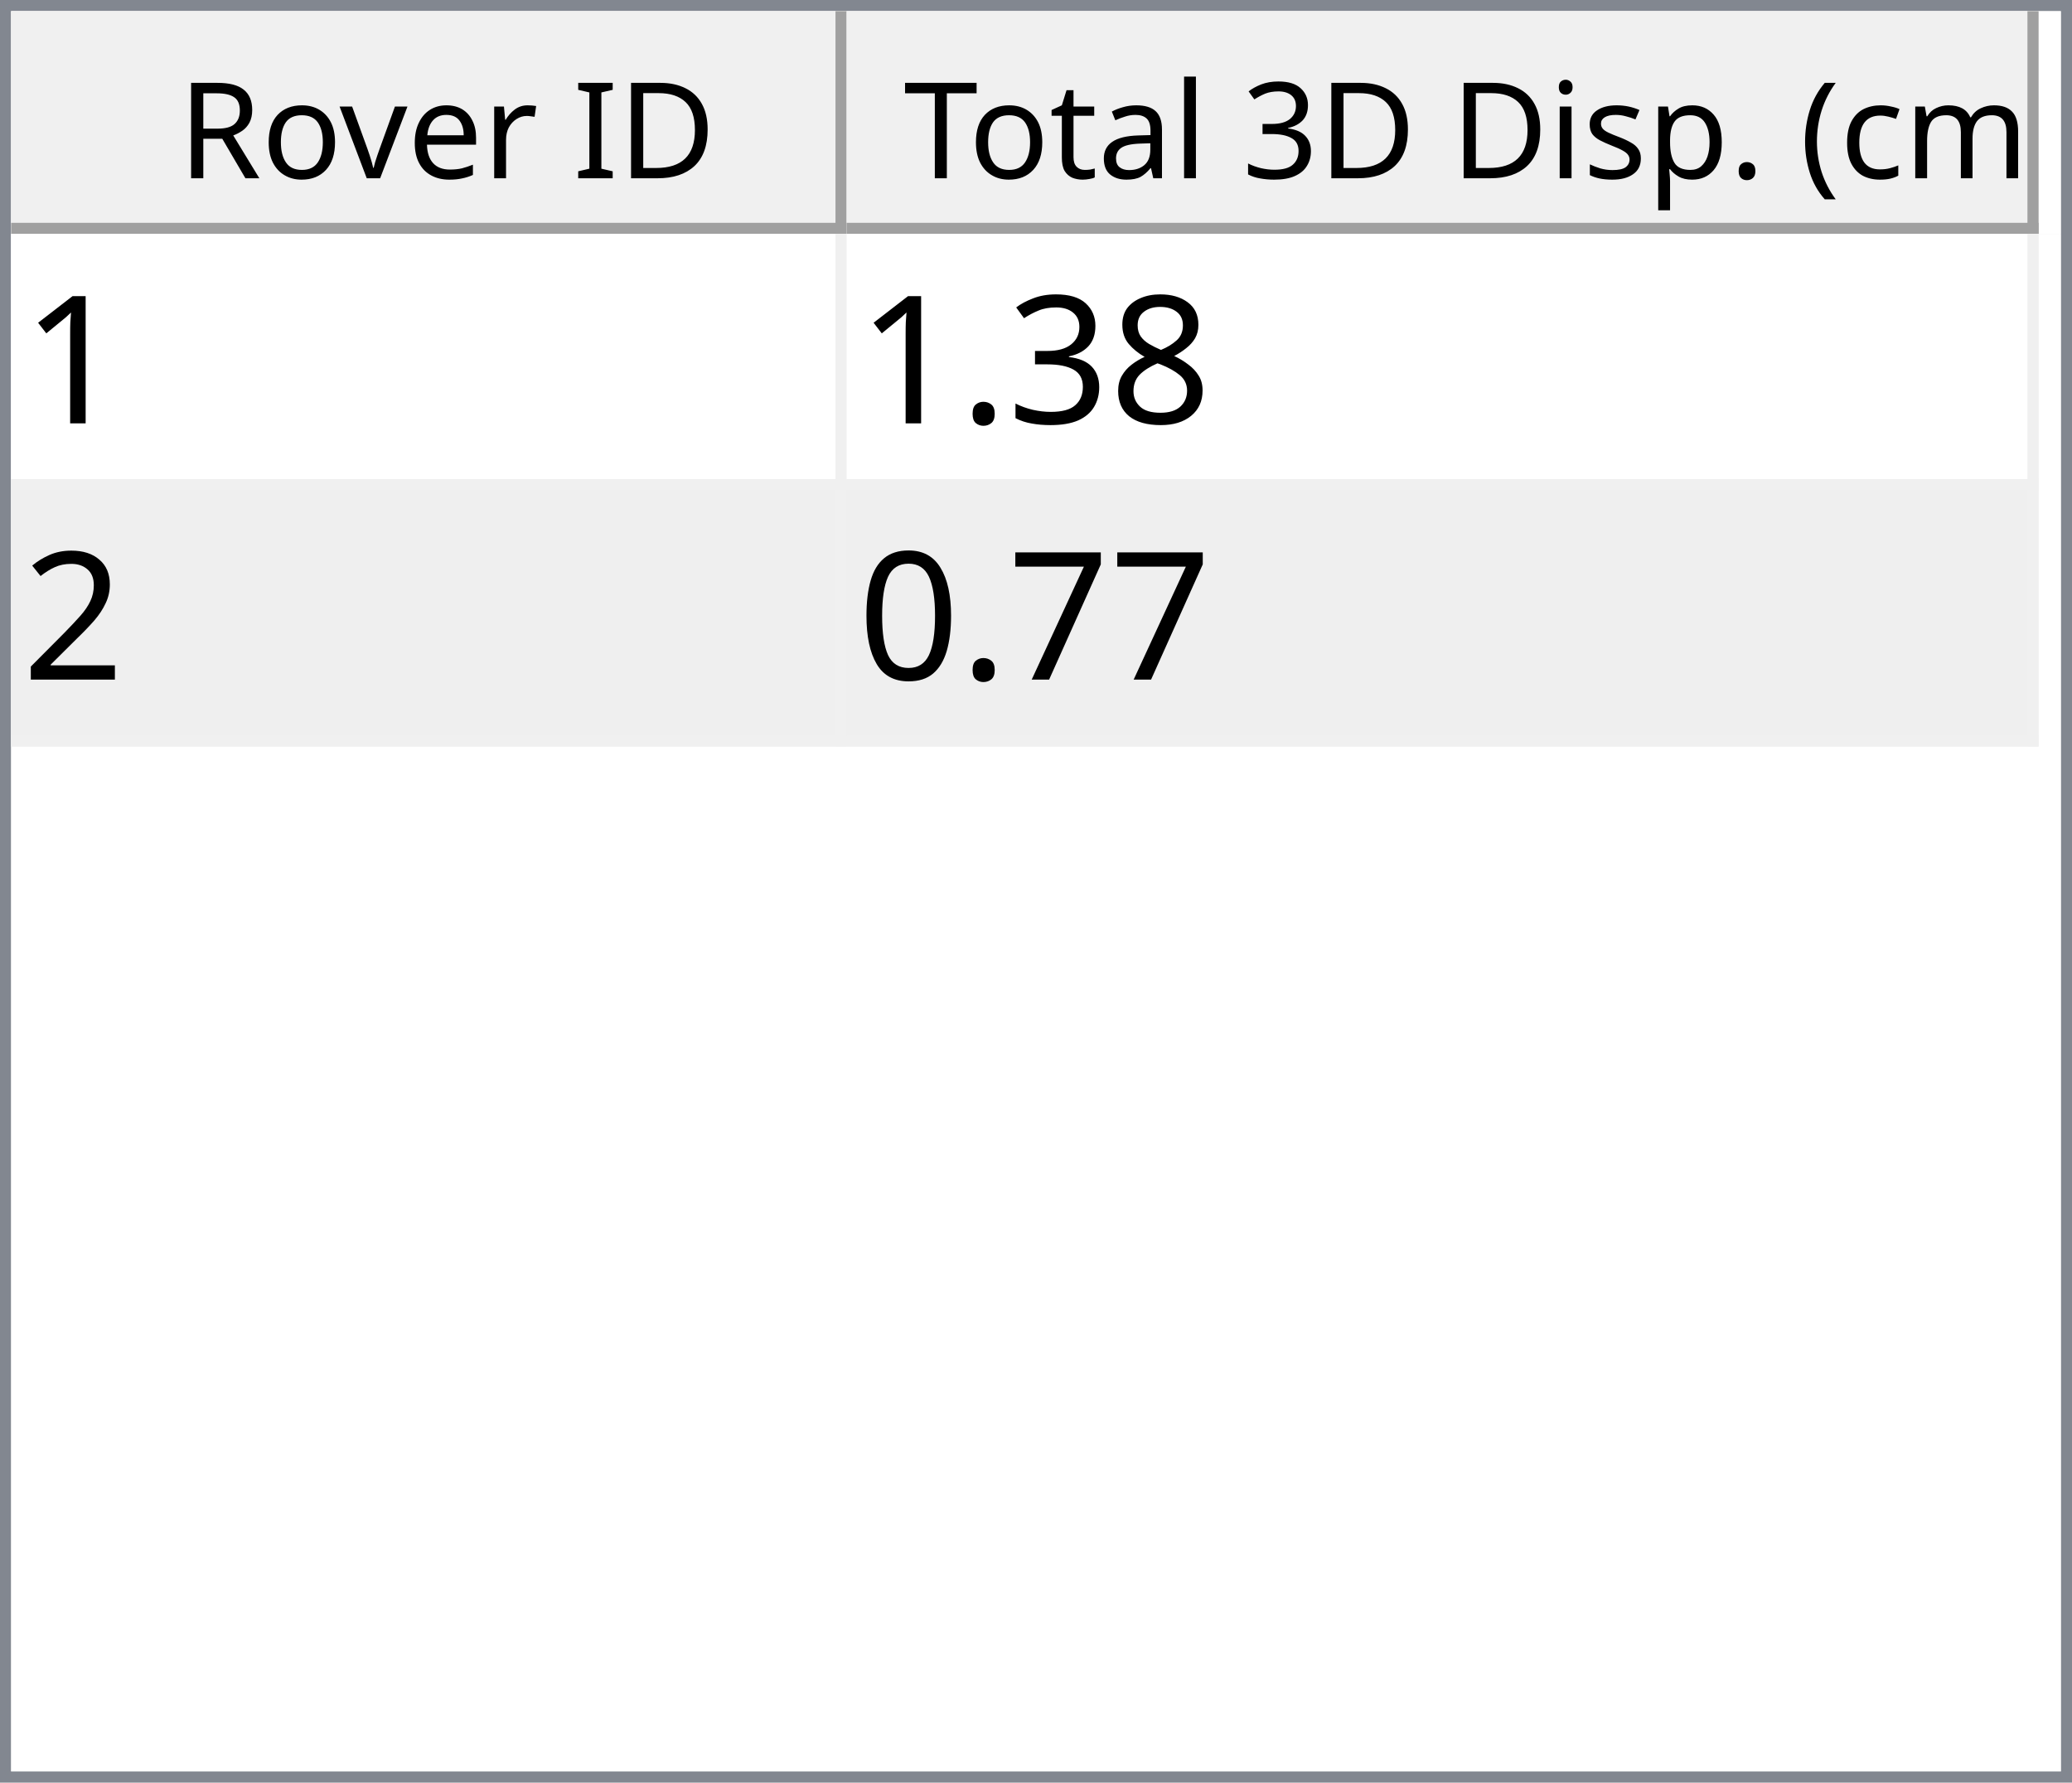
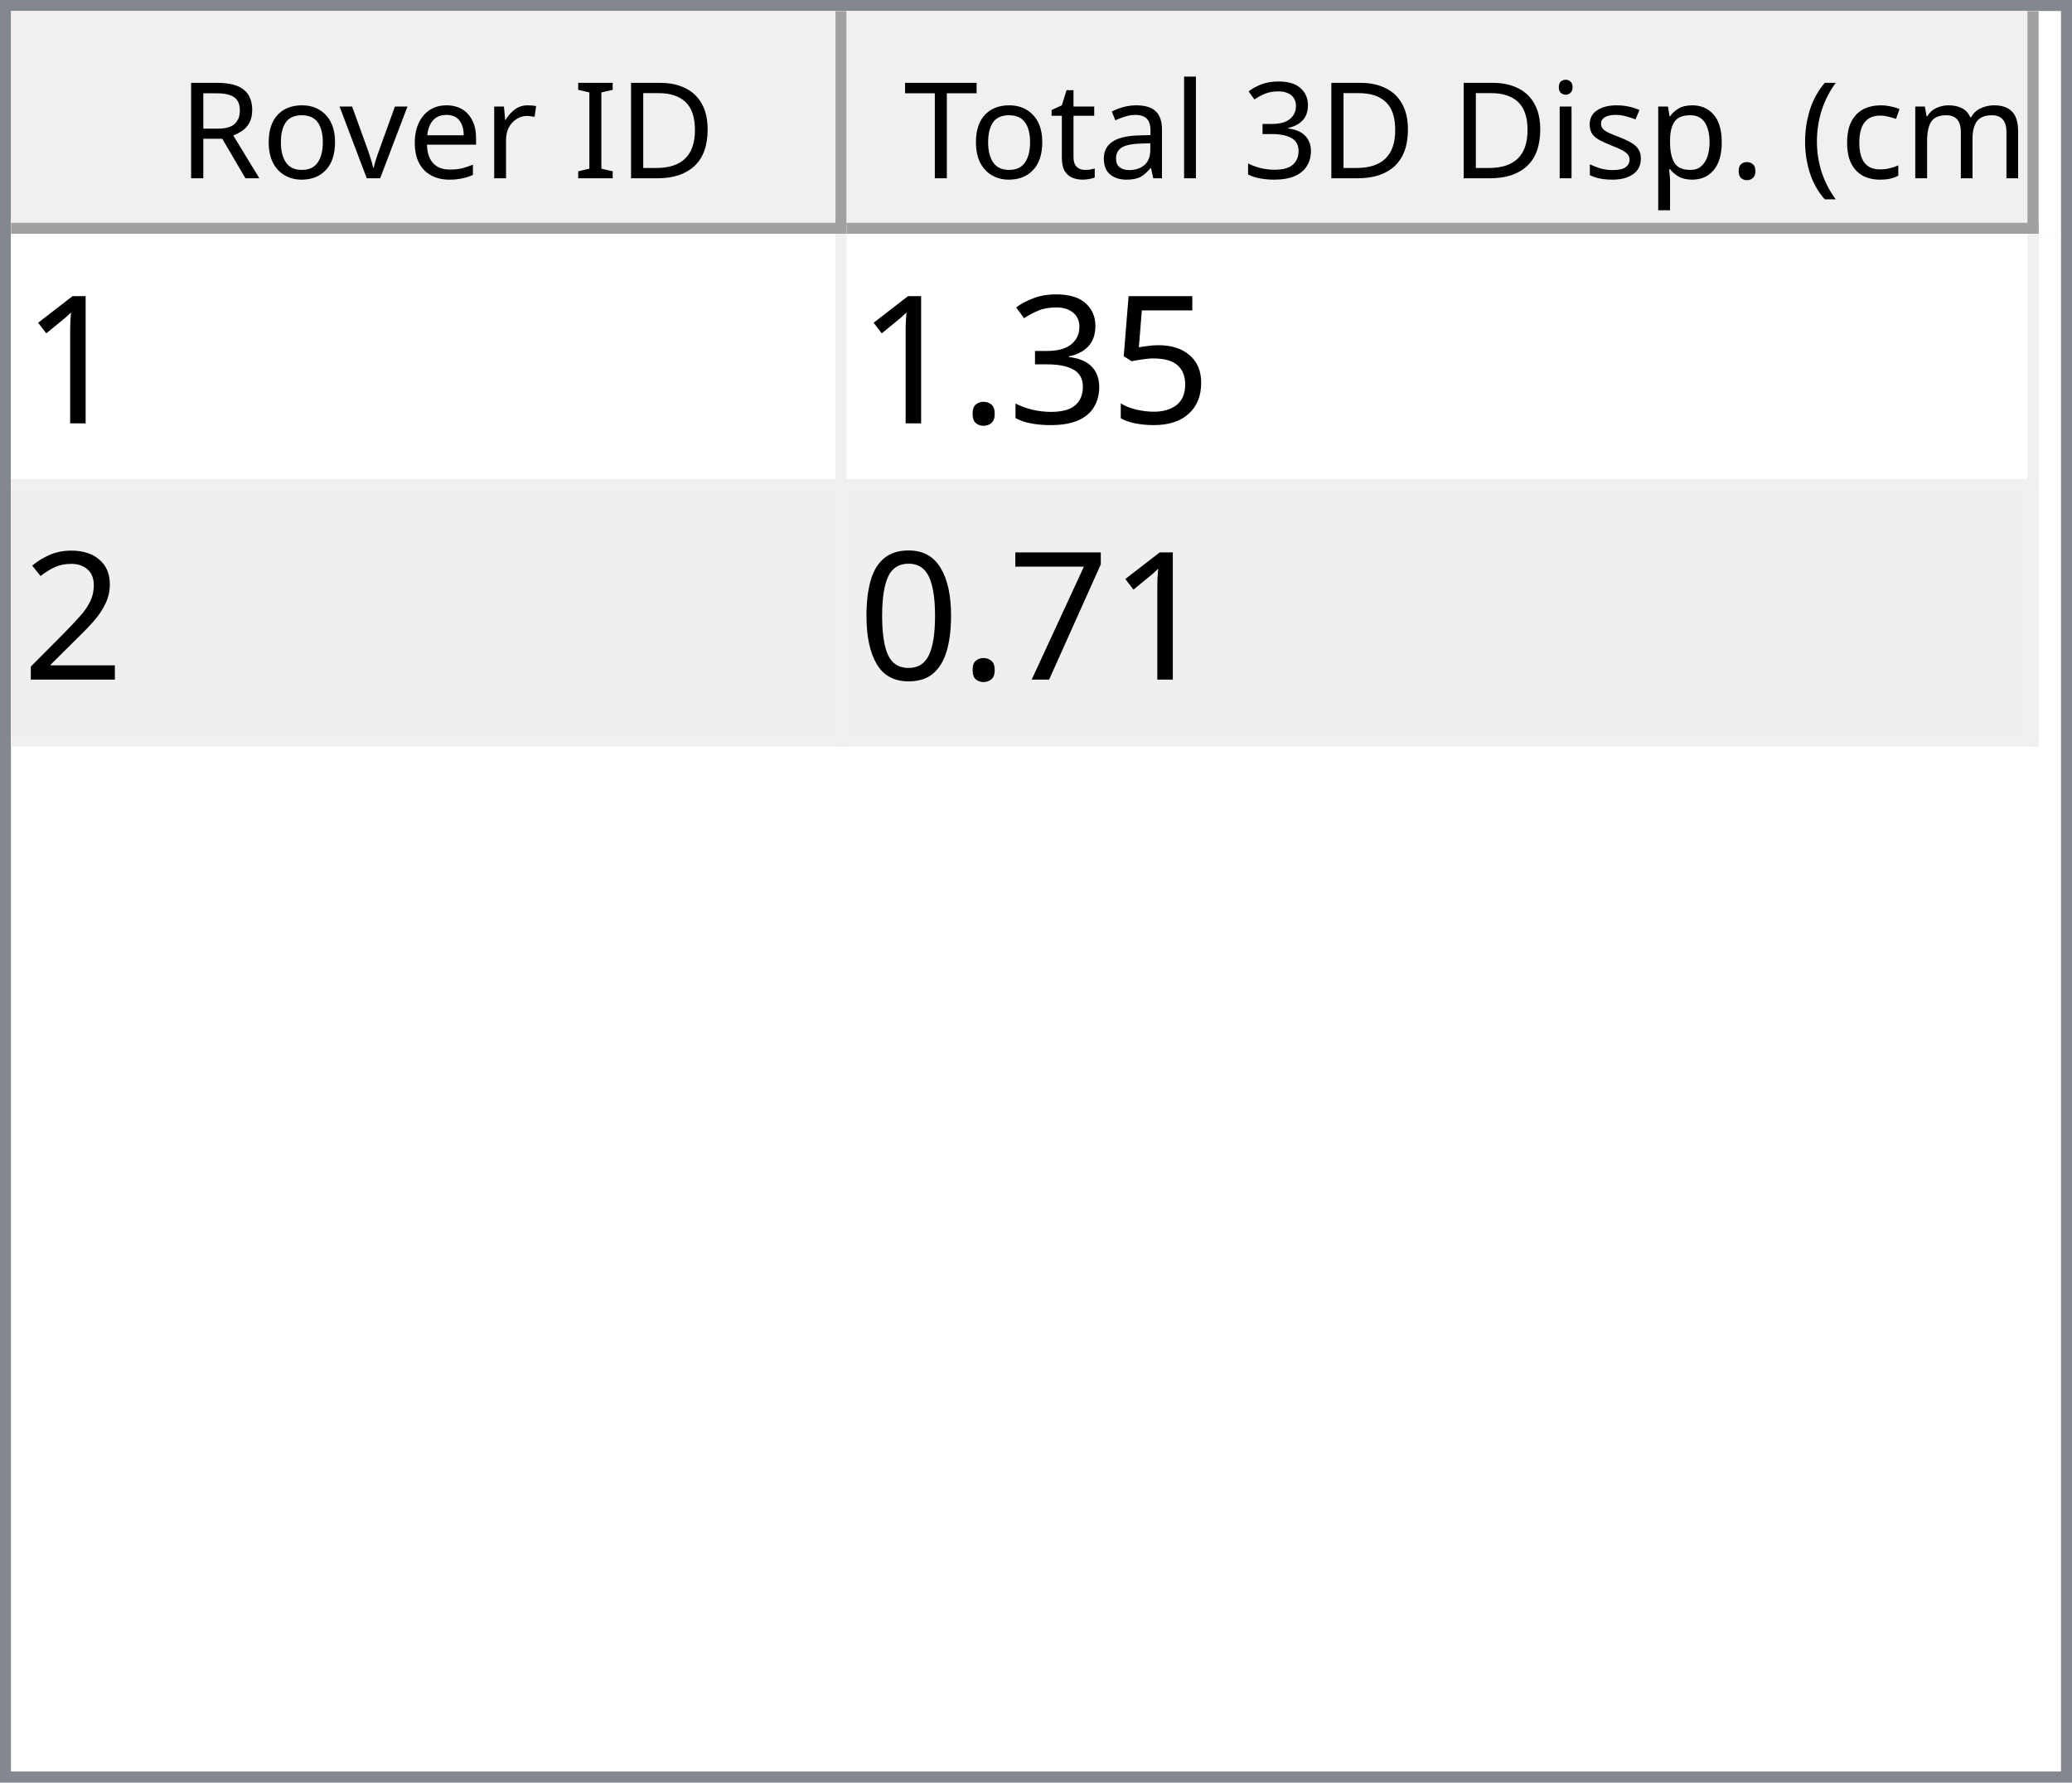
<svg xmlns="http://www.w3.org/2000/svg" style="fill-opacity:1; color-rendering:auto; color-interpolation:auto; text-rendering:auto; stroke:black; stroke-linecap:square; stroke-miterlimit:10; shape-rendering:auto; stroke-opacity:1; fill:black; stroke-dasharray:none; font-weight:normal; stroke-width:1; font-family:'Dialog'; font-style:normal; stroke-linejoin:miter; font-size:12px; stroke-dashoffset:0; image-rendering:auto;" width="186" height="160">
  <defs id="genericDefs" />
  <g>
    <defs id="defs1">
      <clipPath clipPathUnits="userSpaceOnUse" id="clipPath1">
        <path d="M0 0 L186 0 L186 160 L0 160 L0 0 Z" />
      </clipPath>
      <clipPath clipPathUnits="userSpaceOnUse" id="clipPath2">
        <path d="M0 0 L0 160 L186 160 L186 0 Z" />
      </clipPath>
      <clipPath clipPathUnits="userSpaceOnUse" id="clipPath3">
        <path d="M0 0 L0 20 L184 20 L184 0 Z" />
      </clipPath>
      <clipPath clipPathUnits="userSpaceOnUse" id="clipPath4">
        <path d="M0 0 L0 20 L75 20 L75 0 Z" />
      </clipPath>
      <clipPath clipPathUnits="userSpaceOnUse" id="clipPath5">
        <path d="M1 1 L1 19 L74 19 L74 1 Z" />
      </clipPath>
      <clipPath clipPathUnits="userSpaceOnUse" id="clipPath6">
        <path d="M0 0 L0 18 L73 18 L73 0 Z" />
      </clipPath>
      <clipPath clipPathUnits="userSpaceOnUse" id="clipPath7">
        <path d="M-0.5 -0.5 L-0.5 19.5 L74.5 19.5 L74.5 -0.5 Z" />
      </clipPath>
      <clipPath clipPathUnits="userSpaceOnUse" id="clipPath8">
        <path d="M0 0 L0 20 L107 20 L107 0 Z" />
      </clipPath>
      <clipPath clipPathUnits="userSpaceOnUse" id="clipPath9">
        <path d="M1 1 L1 19 L106 19 L106 1 Z" />
      </clipPath>
      <clipPath clipPathUnits="userSpaceOnUse" id="clipPath10">
        <path d="M0 0 L0 18 L105 18 L105 0 Z" />
      </clipPath>
      <clipPath clipPathUnits="userSpaceOnUse" id="clipPath11">
        <path d="M-0.5 -0.5 L-0.5 19.5 L106.5 19.5 L106.5 -0.5 Z" />
      </clipPath>
      <clipPath clipPathUnits="userSpaceOnUse" id="clipPath12">
        <path d="M0 0 L0 138 L184 138 L184 0 Z" />
      </clipPath>
      <clipPath clipPathUnits="userSpaceOnUse" id="clipPath13">
        <path d="M0 0 L0 46 L182 46 L182 0 Z" />
      </clipPath>
      <clipPath clipPathUnits="userSpaceOnUse" id="clipPath14">
        <path d="M-0.5 -0.5 L-0.5 45.5 L181.5 45.5 L181.5 -0.5 Z" />
      </clipPath>
      <clipPath clipPathUnits="userSpaceOnUse" id="clipPath15">
        <path d="M0 0 L0 22 L74 22 L74 0 Z" />
      </clipPath>
      <clipPath clipPathUnits="userSpaceOnUse" id="clipPath16">
        <path d="M0 0 L0 22 L106 22 L106 0 Z" />
      </clipPath>
      <font horiz-adv-x="64.551" id="font1">
        <font-face ascent="107.91" descent="25.098" units-per-em="100" style="font-style:normal; font-family:Segoe UI; font-weight:normal;" />
        <missing-glyph horiz-adv-x="64.551" d="M8.109 0 L8.109 68.266 L56.453 68.266 L56.453 0 L8.109 0 ZM15.328 7.234 L49.219 7.234 L49.219 61.031 L15.328 61.031 L15.328 7.234 Z" />
        <glyph unicode="D" horiz-adv-x="70.117" d="M9.188 0 L9.188 70.016 L28.516 70.016 Q65.531 70.016 65.531 35.891 Q65.531 19.672 55.25 9.836 Q44.969 0 27.734 0 L9.188 0 ZM17.391 62.594 L17.391 7.422 L27.828 7.422 Q41.609 7.422 49.273 14.797 Q56.938 22.172 56.938 35.688 Q56.938 62.594 28.328 62.594 L17.391 62.594 Z" />
        <glyph unicode="I" horiz-adv-x="26.611" d="M17.391 0 L9.188 0 L9.188 70.016 L17.391 70.016 L17.391 0 Z" />
        <glyph unicode=" " horiz-adv-x="27.393" d="" />
        <glyph unicode="r" horiz-adv-x="34.766" d="M34.188 41.891 Q32.078 43.5 28.125 43.5 Q23 43.5 19.555 38.672 Q16.109 33.844 16.109 25.484 L16.109 0 L8.109 0 L8.109 50 L16.109 50 L16.109 39.703 L16.312 39.703 Q18.016 44.969 21.531 47.922 Q25.047 50.875 29.391 50.875 Q32.516 50.875 34.188 50.203 L34.188 41.891 Z" />
        <glyph unicode="e" horiz-adv-x="52.295" d="M48.297 23 L12.984 23 Q13.188 14.656 17.484 10.109 Q21.781 5.562 29.297 5.562 Q37.75 5.562 44.828 11.141 L44.828 3.609 Q38.234 -1.172 27.391 -1.172 Q16.797 -1.172 10.742 5.641 Q4.688 12.453 4.688 24.812 Q4.688 36.469 11.305 43.82 Q17.922 51.172 27.734 51.172 Q37.547 51.172 42.922 44.828 Q48.297 38.484 48.297 27.203 L48.297 23 ZM40.094 29.781 Q40.047 36.719 36.75 40.578 Q33.453 44.438 27.594 44.438 Q21.922 44.438 17.969 40.383 Q14.016 36.328 13.094 29.781 L40.094 29.781 Z" />
        <glyph unicode="v" horiz-adv-x="47.9" d="M47.406 50 L27.484 0 L19.625 0 L0.688 50 L9.469 50 L22.172 13.672 Q23.578 9.672 23.922 6.688 L24.125 6.688 Q24.609 10.453 25.688 13.484 L38.969 50 L47.406 50 Z" />
        <glyph unicode="o" horiz-adv-x="58.594" d="M29 -1.172 Q17.922 -1.172 11.305 5.836 Q4.688 12.844 4.688 24.422 Q4.688 37.016 11.57 44.094 Q18.453 51.172 30.172 51.172 Q41.359 51.172 47.633 44.289 Q53.906 37.406 53.906 25.203 Q53.906 13.234 47.141 6.031 Q40.375 -1.172 29 -1.172 ZM29.594 44.438 Q21.875 44.438 17.383 39.188 Q12.891 33.938 12.891 24.703 Q12.891 15.828 17.43 10.695 Q21.969 5.562 29.594 5.562 Q37.359 5.562 41.531 10.594 Q45.703 15.625 45.703 24.906 Q45.703 34.281 41.531 39.359 Q37.359 44.438 29.594 44.438 Z" />
        <glyph unicode="R" horiz-adv-x="59.814" d="M59.375 0 L49.609 0 L37.891 19.625 Q36.281 22.359 34.766 24.289 Q33.25 26.219 31.664 27.438 Q30.078 28.656 28.25 29.219 Q26.422 29.781 24.125 29.781 L17.391 29.781 L17.391 0 L9.188 0 L9.188 70.016 L30.078 70.016 Q34.672 70.016 38.555 68.867 Q42.438 67.719 45.289 65.375 Q48.141 63.031 49.758 59.547 Q51.375 56.062 51.375 51.375 Q51.375 47.703 50.273 44.656 Q49.172 41.609 47.148 39.211 Q45.125 36.812 42.266 35.133 Q39.406 33.453 35.844 32.516 L35.844 32.328 Q37.594 31.547 38.891 30.547 Q40.188 29.547 41.359 28.18 Q42.531 26.812 43.68 25.078 Q44.828 23.344 46.234 21.047 L59.375 0 ZM17.391 62.594 L17.391 37.203 L28.516 37.203 Q31.594 37.203 34.203 38.133 Q36.812 39.062 38.719 40.797 Q40.625 42.531 41.703 45.047 Q42.781 47.562 42.781 50.688 Q42.781 56.297 39.141 59.445 Q35.5 62.594 28.609 62.594 L17.391 62.594 Z" />
        <glyph unicode=")" horiz-adv-x="30.176" d="M8.297 -15.922 L1.172 -15.922 Q16.406 2.344 16.406 26.812 Q16.406 51.469 1.078 70.016 L8.297 70.016 Q23.531 52.156 23.531 26.703 Q23.531 1.375 8.297 -15.922 Z" />
        <glyph unicode="m" horiz-adv-x="86.133" d="M79.109 0 L71.094 0 L71.094 28.719 Q71.094 37.016 68.531 40.727 Q65.969 44.438 59.906 44.438 Q54.781 44.438 51.195 39.75 Q47.609 35.062 47.609 28.516 L47.609 0 L39.594 0 L39.594 29.688 Q39.594 44.438 28.219 44.438 Q22.953 44.438 19.531 40.016 Q16.109 35.594 16.109 28.516 L16.109 0 L8.109 0 L8.109 50 L16.109 50 L16.109 42.094 L16.312 42.094 Q21.625 51.172 31.844 51.172 Q36.969 51.172 40.773 48.312 Q44.578 45.453 46 40.828 Q51.562 51.172 62.594 51.172 Q79.109 51.172 79.109 30.812 L79.109 0 Z" />
        <glyph unicode="c" horiz-adv-x="46.191" d="M42.188 2.297 Q36.422 -1.172 28.516 -1.172 Q17.828 -1.172 11.258 5.789 Q4.688 12.75 4.688 23.828 Q4.688 36.188 11.766 43.68 Q18.844 51.172 30.672 51.172 Q37.25 51.172 42.281 48.734 L42.281 40.531 Q36.719 44.438 30.375 44.438 Q22.703 44.438 17.797 38.945 Q12.891 33.453 12.891 24.516 Q12.891 15.719 17.508 10.641 Q22.125 5.562 29.891 5.562 Q36.422 5.562 42.188 9.906 L42.188 2.297 Z" />
        <glyph unicode="(" horiz-adv-x="30.176" d="M29.109 -15.922 L21.969 -15.922 Q6.844 1.375 6.844 26.703 Q6.844 52.156 21.969 70.016 L29.203 70.016 Q13.875 51.469 13.875 26.812 Q13.875 2.344 29.109 -15.922 Z" />
        <glyph unicode="." horiz-adv-x="21.68" d="M10.891 -1.078 Q8.641 -1.078 7.055 0.539 Q5.469 2.156 5.469 4.391 Q5.469 6.641 7.055 8.273 Q8.641 9.906 10.891 9.906 Q13.188 9.906 14.797 8.273 Q16.406 6.641 16.406 4.391 Q16.406 2.156 14.797 0.539 Q13.188 -1.078 10.891 -1.078 Z" />
        <glyph unicode="p" horiz-adv-x="58.789" d="M16.312 7.234 L16.109 7.234 L16.109 -23 L8.109 -23 L8.109 50 L16.109 50 L16.109 41.219 L16.312 41.219 Q22.219 51.172 33.594 51.172 Q43.266 51.172 48.688 44.461 Q54.109 37.75 54.109 26.469 Q54.109 13.922 48 6.375 Q41.891 -1.172 31.297 -1.172 Q21.578 -1.172 16.312 7.234 ZM16.109 27.391 L16.109 20.406 Q16.109 14.203 20.141 9.883 Q24.172 5.562 30.375 5.562 Q37.641 5.562 41.773 11.133 Q45.906 16.703 45.906 26.609 Q45.906 34.969 42.047 39.703 Q38.188 44.438 31.594 44.438 Q24.609 44.438 20.359 39.578 Q16.109 34.719 16.109 27.391 Z" />
        <glyph unicode="s" horiz-adv-x="42.432" d="M5.078 1.812 L5.078 10.406 Q11.625 5.562 19.484 5.562 Q30.031 5.562 30.031 12.594 Q30.031 14.594 29.125 15.992 Q28.219 17.391 26.68 18.461 Q25.141 19.531 23.07 20.383 Q21 21.234 18.609 22.172 Q15.281 23.484 12.766 24.828 Q10.25 26.172 8.57 27.859 Q6.891 29.547 6.031 31.695 Q5.172 33.844 5.172 36.719 Q5.172 40.234 6.789 42.945 Q8.406 45.656 11.086 47.484 Q13.766 49.312 17.211 50.242 Q20.656 51.172 24.312 51.172 Q30.812 51.172 35.938 48.922 L35.938 40.828 Q30.422 44.438 23.25 44.438 Q21 44.438 19.195 43.922 Q17.391 43.406 16.094 42.477 Q14.797 41.547 14.086 40.258 Q13.375 38.969 13.375 37.406 Q13.375 35.453 14.086 34.133 Q14.797 32.812 16.164 31.789 Q17.531 30.766 19.484 29.938 Q21.438 29.109 23.922 28.125 Q27.25 26.859 29.883 25.516 Q32.516 24.172 34.375 22.484 Q36.234 20.797 37.234 18.602 Q38.234 16.406 38.234 13.375 Q38.234 9.672 36.602 6.938 Q34.969 4.203 32.234 2.398 Q29.5 0.594 25.93 -0.289 Q22.359 -1.172 18.453 -1.172 Q10.75 -1.172 5.078 1.812 Z" />
        <glyph unicode="i" horiz-adv-x="24.219" d="M12.203 62.703 Q10.062 62.703 8.547 64.164 Q7.031 65.625 7.031 67.875 Q7.031 70.125 8.547 71.609 Q10.062 73.094 12.203 73.094 Q14.406 73.094 15.945 71.609 Q17.484 70.125 17.484 67.875 Q17.484 65.719 15.945 64.211 Q14.406 62.703 12.203 62.703 ZM16.109 0 L8.109 0 L8.109 50 L16.109 50 L16.109 0 Z" />
        <glyph unicode="3" horiz-adv-x="53.906" d="M46.531 19.828 Q46.531 15.094 44.75 11.211 Q42.969 7.328 39.719 4.57 Q36.469 1.812 31.93 0.297 Q27.391 -1.219 21.922 -1.219 Q11.922 -1.219 6 2.594 L6 11.188 Q13.094 5.609 22.219 5.609 Q25.875 5.609 28.828 6.539 Q31.781 7.469 33.906 9.227 Q36.031 10.984 37.18 13.477 Q38.328 15.969 38.328 19.094 Q38.328 32.812 18.797 32.812 L12.984 32.812 L12.984 39.594 L18.5 39.594 Q35.797 39.594 35.797 52.484 Q35.797 64.406 22.609 64.406 Q15.188 64.406 8.688 59.422 L8.688 67.188 Q15.375 71.188 24.609 71.188 Q29 71.188 32.57 69.969 Q36.141 68.75 38.68 66.555 Q41.219 64.359 42.609 61.281 Q44 58.203 44 54.5 Q44 40.672 30.031 36.719 L30.031 36.531 Q33.594 36.141 36.625 34.797 Q39.656 33.453 41.852 31.305 Q44.047 29.156 45.289 26.25 Q46.531 23.344 46.531 19.828 Z" />
        <glyph unicode="l" horiz-adv-x="24.219" d="M16.109 0 L8.109 0 L8.109 74.031 L16.109 74.031 L16.109 0 Z" />
        <glyph unicode="a" horiz-adv-x="50.879" d="M43.891 0 L35.891 0 L35.891 7.812 L35.688 7.812 Q30.469 -1.172 20.312 -1.172 Q12.844 -1.172 8.617 2.781 Q4.391 6.734 4.391 13.281 Q4.391 27.297 20.906 29.594 L35.891 31.688 Q35.891 44.438 25.594 44.438 Q16.547 44.438 9.281 38.281 L9.281 46.484 Q16.656 51.172 26.266 51.172 Q43.891 51.172 43.891 32.516 L43.891 0 ZM35.891 25.297 L23.828 23.641 Q18.266 22.859 15.43 20.875 Q12.594 18.891 12.594 13.875 Q12.594 10.203 15.211 7.883 Q17.828 5.562 22.172 5.562 Q28.125 5.562 32.008 9.742 Q35.891 13.922 35.891 20.312 L35.891 25.297 Z" />
        <glyph unicode="t" horiz-adv-x="33.887" d="M31.297 0.484 Q28.469 -1.078 23.828 -1.078 Q10.688 -1.078 10.688 13.578 L10.688 43.172 L2.094 43.172 L2.094 50 L10.688 50 L10.688 62.203 L18.703 64.797 L18.703 50 L31.297 50 L31.297 43.172 L18.703 43.172 L18.703 14.984 Q18.703 9.969 20.414 7.82 Q22.125 5.672 26.078 5.672 Q29.109 5.672 31.297 7.328 L31.297 0.484 Z" />
        <glyph unicode="T" horiz-adv-x="52.393" d="M50.594 62.594 L30.375 62.594 L30.375 0 L22.172 0 L22.172 62.594 L2 62.594 L2 70.016 L50.594 70.016 L50.594 62.594 Z" />
      </font>
      <font horiz-adv-x="75.0" id="font2">
        <font-face ascent="100.537" descent="21.973" units-per-em="100" style="font-style:normal; font-family:sans-serif; font-weight:normal;" />
        <missing-glyph horiz-adv-x="75.0" d="M12.5 0 L12.5 62.5 L62.5 62.5 L62.5 0 L12.5 0 ZM14.062 1.562 L60.938 1.562 L60.938 60.938 L14.062 60.938 L14.062 1.562 Z" />
        <glyph unicode="1" horiz-adv-x="55.615" d="M37.25 0 L28.469 0 L28.469 56 Q25.297 52.984 20.141 49.953 Q14.984 46.922 10.891 45.406 L10.891 53.906 Q18.266 57.375 23.781 62.305 Q29.297 67.234 31.594 71.875 L37.25 71.875 L37.25 0 Z" />
-         <glyph unicode="8" horiz-adv-x="55.615" d="M17.672 38.812 Q12.203 40.828 9.57 44.539 Q6.938 48.25 6.938 53.422 Q6.938 61.234 12.555 66.555 Q18.172 71.875 27.484 71.875 Q36.859 71.875 42.578 66.43 Q48.297 60.984 48.297 53.172 Q48.297 48.188 45.68 44.508 Q43.062 40.828 37.75 38.812 Q44.344 36.672 47.781 31.883 Q51.219 27.094 51.219 20.453 Q51.219 11.281 44.727 5.031 Q38.234 -1.219 27.641 -1.219 Q17.047 -1.219 10.547 5.055 Q4.047 11.328 4.047 20.703 Q4.047 27.688 7.594 32.398 Q11.141 37.109 17.672 38.812 ZM15.922 53.719 Q15.922 48.641 19.195 45.414 Q22.469 42.188 27.688 42.188 Q32.766 42.188 36.016 45.383 Q39.266 48.578 39.266 53.219 Q39.266 58.062 35.914 61.359 Q32.562 64.656 27.594 64.656 Q22.562 64.656 19.242 61.43 Q15.922 58.203 15.922 53.719 ZM13.094 20.656 Q13.094 16.891 14.875 13.375 Q16.656 9.859 20.172 7.93 Q23.688 6 27.734 6 Q34.031 6 38.133 10.055 Q42.234 14.109 42.234 20.359 Q42.234 26.703 38.016 30.859 Q33.797 35.016 27.438 35.016 Q21.234 35.016 17.164 30.914 Q13.094 26.812 13.094 20.656 Z" />
+         <glyph unicode="5" horiz-adv-x="55.615" d="M4.156 18.75 L13.375 19.531 Q14.406 12.797 18.141 9.398 Q21.875 6 27.156 6 Q33.5 6 37.891 10.789 Q42.281 15.578 42.281 23.484 Q42.281 31 38.062 35.352 Q33.844 39.703 27 39.703 Q22.75 39.703 19.336 37.773 Q15.922 35.844 13.969 32.766 L5.719 33.844 L12.641 70.609 L48.25 70.609 L48.25 62.203 L19.672 62.203 L15.828 42.969 Q22.266 47.469 29.344 47.469 Q38.719 47.469 45.164 40.969 Q51.609 34.469 51.609 24.266 Q51.609 14.547 45.953 7.469 Q39.062 -1.219 27.156 -1.219 Q17.391 -1.219 11.211 4.25 Q5.031 9.719 4.156 18.75 Z" />
        <glyph unicode="3" horiz-adv-x="55.615" d="M4.203 18.891 L12.984 20.062 Q14.5 12.594 18.141 9.297 Q21.781 6 27 6 Q33.203 6 37.477 10.297 Q41.75 14.594 41.75 20.953 Q41.75 27 37.797 30.93 Q33.844 34.859 27.734 34.859 Q25.25 34.859 21.531 33.891 L22.516 41.609 Q23.391 41.5 23.922 41.5 Q29.547 41.5 34.039 44.43 Q38.531 47.359 38.531 53.469 Q38.531 58.297 35.258 61.477 Q31.984 64.656 26.812 64.656 Q21.688 64.656 18.266 61.43 Q14.844 58.203 13.875 51.766 L5.078 53.328 Q6.688 62.156 12.398 67.016 Q18.109 71.875 26.609 71.875 Q32.469 71.875 37.398 69.359 Q42.328 66.844 44.945 62.5 Q47.562 58.156 47.562 53.266 Q47.562 48.641 45.07 44.828 Q42.578 41.016 37.703 38.766 Q44.047 37.312 47.562 32.695 Q51.078 28.078 51.078 21.141 Q51.078 11.766 44.242 5.25 Q37.406 -1.266 26.953 -1.266 Q17.531 -1.266 11.305 4.352 Q5.078 9.969 4.203 18.891 Z" />
        <glyph unicode="." horiz-adv-x="27.783" d="M9.078 0 L9.078 10.016 L19.094 10.016 L19.094 0 L9.078 0 Z" />
        <glyph unicode="2" horiz-adv-x="55.615" d="M50.344 8.453 L50.344 0 L3.031 0 Q2.938 3.172 4.047 6.109 Q5.859 10.938 9.836 15.625 Q13.812 20.312 21.344 26.469 Q33.016 36.031 37.117 41.625 Q41.219 47.219 41.219 52.203 Q41.219 57.422 37.477 61.008 Q33.734 64.594 27.734 64.594 Q21.391 64.594 17.578 60.789 Q13.766 56.984 13.719 50.25 L4.688 51.172 Q5.609 61.281 11.664 66.578 Q17.719 71.875 27.938 71.875 Q38.234 71.875 44.242 66.164 Q50.25 60.453 50.25 52 Q50.25 47.703 48.492 43.555 Q46.734 39.406 42.656 34.812 Q38.578 30.219 29.109 22.219 Q21.188 15.578 18.945 13.211 Q16.703 10.844 15.234 8.453 L50.344 8.453 Z" />
        <glyph unicode="7" horiz-adv-x="55.615" d="M4.734 62.203 L4.734 70.656 L51.078 70.656 L51.078 63.812 Q44.234 56.547 37.523 44.484 Q30.812 32.422 27.156 19.672 Q24.516 10.688 23.781 0 L14.75 0 Q14.891 8.453 18.062 20.414 Q21.234 32.375 27.172 43.484 Q33.109 54.594 39.797 62.203 L4.734 62.203 Z" />
        <glyph unicode="0" horiz-adv-x="55.615" d="M4.156 35.297 Q4.156 48 6.766 55.742 Q9.375 63.484 14.523 67.68 Q19.672 71.875 27.484 71.875 Q33.25 71.875 37.594 69.555 Q41.938 67.234 44.773 62.867 Q47.609 58.5 49.219 52.227 Q50.828 45.953 50.828 35.297 Q50.828 22.703 48.242 14.969 Q45.656 7.234 40.508 3.008 Q35.359 -1.219 27.484 -1.219 Q17.141 -1.219 11.234 6.203 Q4.156 15.141 4.156 35.297 ZM13.188 35.297 Q13.188 17.672 17.312 11.836 Q21.438 6 27.484 6 Q33.547 6 37.672 11.859 Q41.797 17.719 41.797 35.297 Q41.797 52.984 37.672 58.789 Q33.547 64.594 27.391 64.594 Q21.344 64.594 17.719 59.469 Q13.188 52.938 13.188 35.297 Z" />
      </font>
    </defs>
    <g style="fill:white; stroke:white;">
      <rect x="0" y="0" width="186" style="clip-path:url(#clipPath1); stroke:none;" height="160" />
    </g>
    <g style="fill:white; text-rendering:optimizeSpeed; color-rendering:optimizeSpeed; image-rendering:optimizeSpeed; shape-rendering:crispEdges; stroke:white; color-interpolation:sRGB;">
      <rect x="0" width="186" height="160" y="0" style="stroke:none;" />
      <path style="stroke:none;" d="M0 160 L186 160 L186 0 L0 0 Z" />
    </g>
    <g style="fill:rgb(240,240,240); font-family:'Segoe UI'; stroke:rgb(240,240,240);">
      <rect x="0" y="0" width="186" style="clip-path:url(#clipPath2); stroke:none;" height="160" />
    </g>
    <g style="fill:rgb(130,135,144); font-family:'Segoe UI'; stroke:rgb(130,135,144);">
      <path d="M0 0 L186 0 L186 160 L0 160 L0 0 ZM1 1 L185 1 L185 159 L1 159 L1 1 Z" style="fill-rule:evenodd; clip-path:url(#clipPath2); stroke:none;" />
    </g>
    <g style="fill:white; font-family:'Segoe UI'; stroke:white;" transform="translate(1,1)">
      <rect x="0" y="0" width="184" style="clip-path:url(#clipPath3); stroke:none;" height="20" />
    </g>
    <g style="fill:rgb(240,240,240); font-family:'Segoe UI'; stroke:rgb(240,240,240);" transform="translate(1,1)">
      <rect x="0" y="0" width="75" style="clip-path:url(#clipPath4); stroke:none;" height="20" />
    </g>
    <g style="font-family:'Segoe UI';" transform="translate(2,2)">
      <text x="14" xml:space="preserve" y="14" style="clip-path:url(#clipPath6); stroke:none;">Rover ID</text>
    </g>
    <g style="fill:rgb(160,160,160); font-family:'Segoe UI'; stroke:rgb(160,160,160); stroke-linejoin:bevel;" transform="translate(1.5,1.5)">
      <line x1="74" x2="74" y1="0" style="fill:none; clip-path:url(#clipPath7);" y2="19" />
    </g>
    <g style="fill:rgb(160,160,160); font-family:'Segoe UI'; stroke:rgb(160,160,160); stroke-linejoin:bevel;" transform="matrix(1,0,0,1,1,1) translate(0.5,0.5)">
      <line x1="0" x2="74" y1="19" style="fill:none; clip-path:url(#clipPath7);" y2="19" />
    </g>
    <g style="fill:rgb(240,240,240); font-family:'Segoe UI'; stroke:rgb(240,240,240);" transform="translate(76,1)">
      <rect x="0" y="0" width="107" style="clip-path:url(#clipPath8); stroke:none;" height="20" />
    </g>
    <g style="font-family:'Segoe UI';" transform="translate(77,2)">
      <text x="1" xml:space="preserve" y="14" style="clip-path:url(#clipPath10); stroke:none;"> Total 3D Disp. (cm)</text>
    </g>
    <g style="fill:rgb(160,160,160); font-family:'Segoe UI'; stroke:rgb(160,160,160); stroke-linejoin:bevel;" transform="translate(76.5,1.5)">
      <line x1="106" x2="106" y1="0" style="fill:none; clip-path:url(#clipPath11);" y2="19" />
    </g>
    <g style="fill:rgb(160,160,160); font-family:'Segoe UI'; stroke:rgb(160,160,160); stroke-linejoin:bevel;" transform="matrix(1,0,0,1,76,1) translate(0.5,0.5)">
      <line x1="0" x2="106" y1="19" style="fill:none; clip-path:url(#clipPath11);" y2="19" />
    </g>
    <g style="fill:white; font-family:'Segoe UI'; stroke:white;" transform="translate(1,21)">
      <rect x="0" y="0" width="184" style="clip-path:url(#clipPath12); stroke:none;" height="138" />
    </g>
    <g style="fill:rgb(240,240,240); font-size:16px; font-family:sans-serif; stroke:rgb(240,240,240);" transform="translate(1,21)">
      <rect x="0" y="0" width="182" style="clip-path:url(#clipPath13); stroke:none;" height="46" />
      <line transform="translate(0.5,0.5)" x1="0" x2="181" y1="22" style="clip-path:url(#clipPath14); fill:none; stroke-linejoin:bevel;" y2="22" />
    </g>
    <g transform="matrix(1,0,0,1,1,21) translate(0.5,0.5)" style="fill:rgb(240,240,240); font-size:16px; font-family:sans-serif; stroke:rgb(240,240,240); stroke-linejoin:bevel;">
      <line x1="0" x2="181" y1="45" style="fill:none; clip-path:url(#clipPath14);" y2="45" />
    </g>
    <g transform="matrix(1,0,0,1,1,21) translate(0.5,0.5)" style="fill:rgb(240,240,240); font-size:16px; font-family:sans-serif; stroke:rgb(240,240,240); stroke-linejoin:bevel;">
      <line x1="74" x2="74" y1="0" style="fill:none; clip-path:url(#clipPath14);" y2="45" />
    </g>
    <g transform="matrix(1,0,0,1,1,21) translate(0.5,0.5)" style="fill:rgb(240,240,240); font-size:16px; font-family:sans-serif; stroke:rgb(240,240,240); stroke-linejoin:bevel;">
      <line x1="181" x2="181" y1="0" style="fill:none; clip-path:url(#clipPath14);" y2="45" />
    </g>
    <g style="fill:white; font-size:16px; font-family:sans-serif; stroke:white;" transform="matrix(1,0,0,1,1,21)">
      <rect x="0" y="0" width="74" style="clip-path:url(#clipPath15); stroke:none;" height="22" />
      <text x="1" y="17" style="fill:black; clip-path:url(#clipPath15); stroke:none;" xml:space="preserve">1</text>
    </g>
    <g style="fill:white; font-size:16px; font-family:sans-serif; stroke:white;" transform="matrix(1,0,0,1,1,21) translate(75,0)">
      <rect x="0" y="0" width="106" style="clip-path:url(#clipPath16); stroke:none;" height="22" />
-       <text x="1" y="17" style="fill:black; clip-path:url(#clipPath16); stroke:none;" xml:space="preserve">1.38</text>
+       <text x="1" y="17" style="fill:black; clip-path:url(#clipPath16); stroke:none;" xml:space="preserve">1.35</text>
    </g>
    <g style="fill:rgb(239,239,239); font-size:16px; font-family:sans-serif; stroke:rgb(239,239,239);" transform="matrix(1,0,0,1,1,21) translate(0,23)">
      <rect x="0" y="0" width="74" style="clip-path:url(#clipPath15); stroke:none;" height="22" />
      <text x="1" y="17" style="fill:black; clip-path:url(#clipPath15); stroke:none;" xml:space="preserve">2</text>
    </g>
    <g style="fill:rgb(239,239,239); font-size:16px; font-family:sans-serif; stroke:rgb(239,239,239);" transform="matrix(1,0,0,1,1,21) translate(75,23)">
      <rect x="0" y="0" width="106" style="clip-path:url(#clipPath16); stroke:none;" height="22" />
-       <text x="1" y="17" style="fill:black; clip-path:url(#clipPath16); stroke:none;" xml:space="preserve">0.77</text>
+       <text x="1" y="17" style="fill:black; clip-path:url(#clipPath16); stroke:none;" xml:space="preserve">0.71</text>
    </g>
  </g>
</svg>
